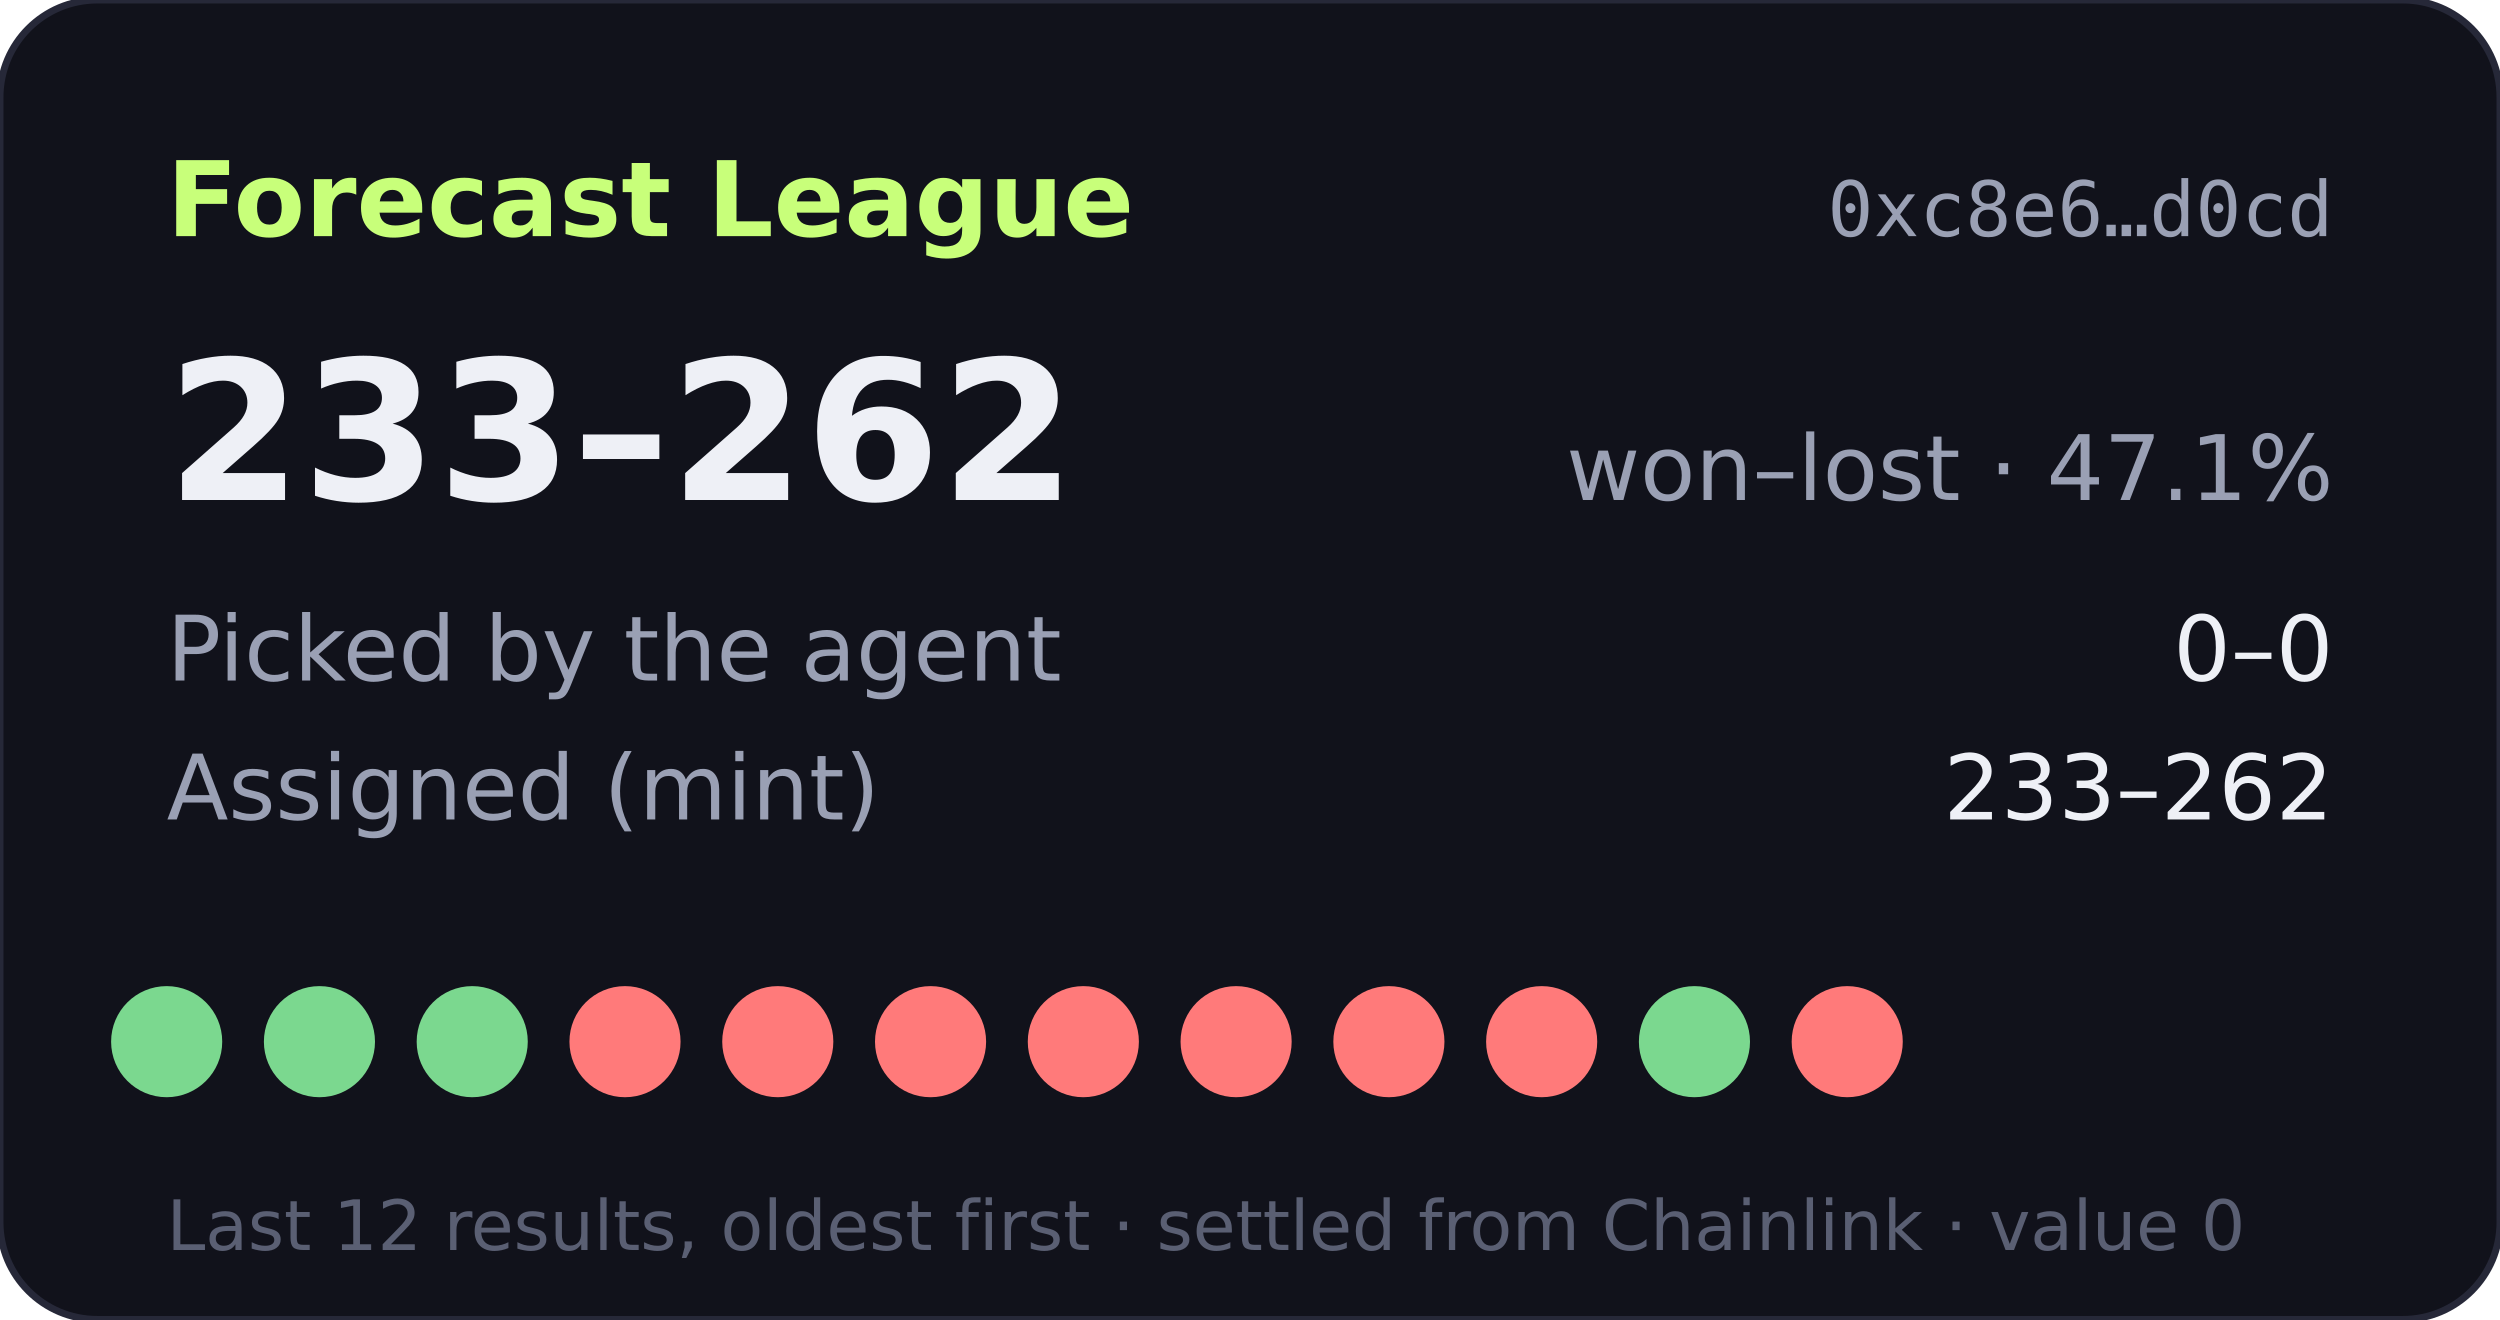
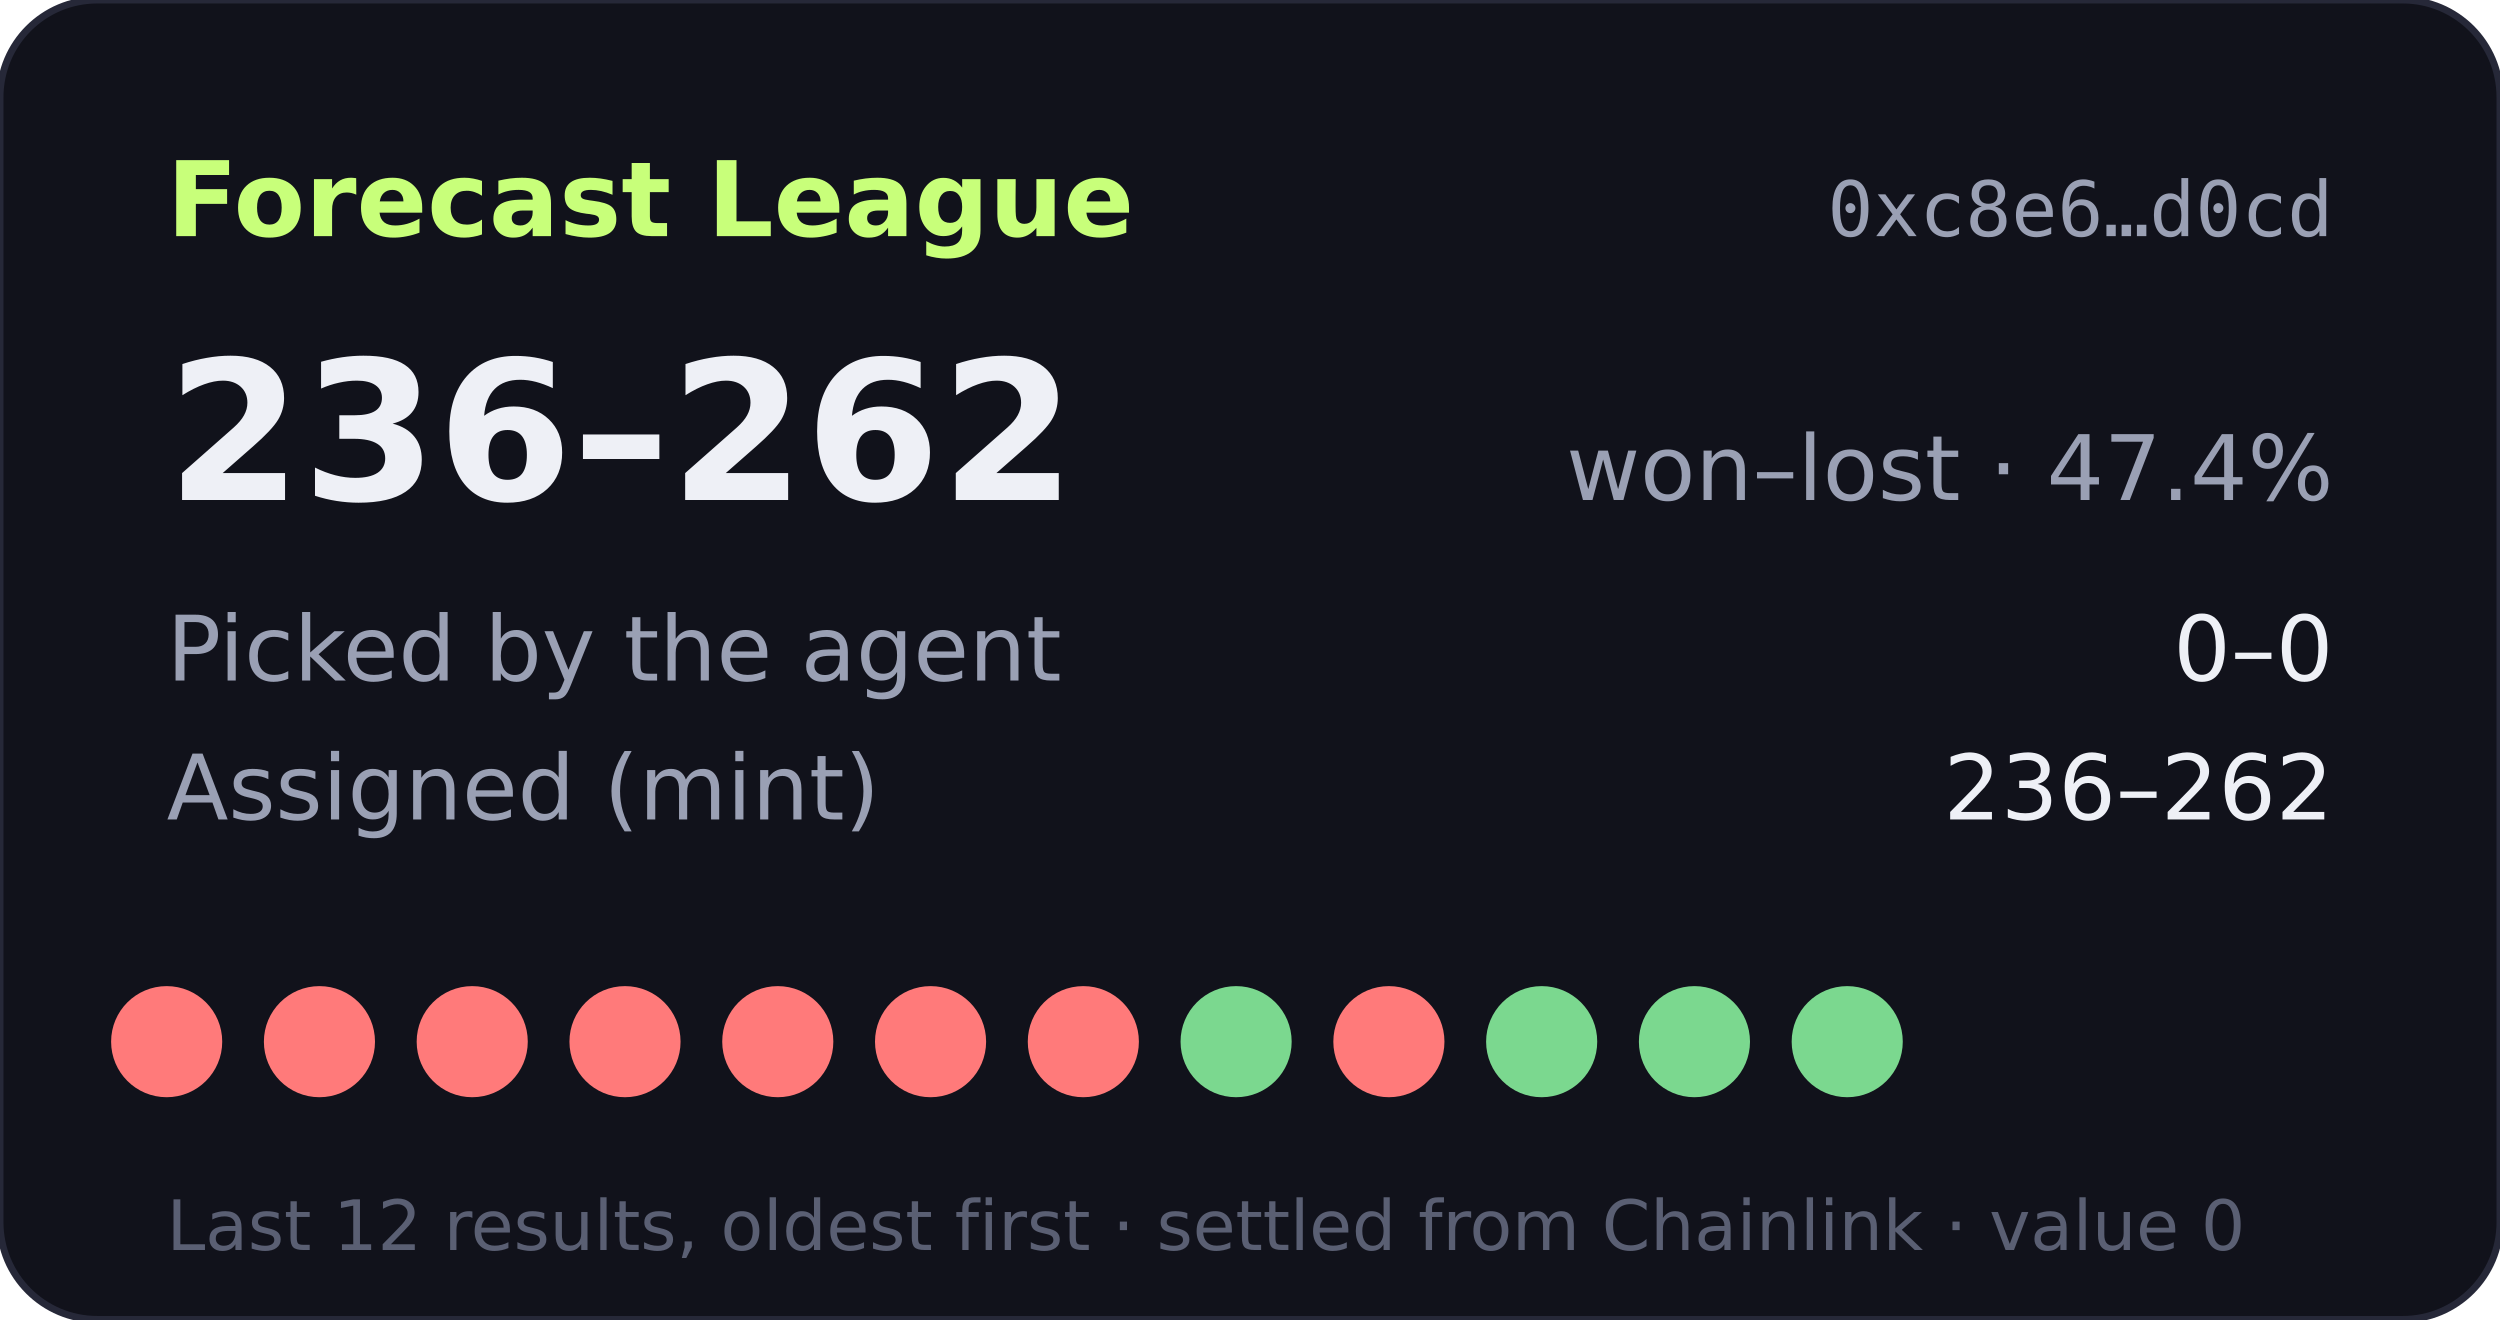
- <svg xmlns="http://www.w3.org/2000/svg" width="360" height="190" viewBox="0 0 360 190" role="img" aria-label="Forecast League record 233-262">
+ <svg xmlns="http://www.w3.org/2000/svg" width="360" height="190" viewBox="0 0 360 190" role="img" aria-label="Forecast League record 236-262">
  <rect width="360" height="190" rx="14" fill="#11121b" stroke="#262838" />
  <text x="24" y="34" fill="#c8ff7a" font-size="15" font-weight="700" font-family="Verdana,DejaVu Sans,sans-serif">Forecast League</text>
  <text x="336" y="34" fill="#9aa0b4" font-size="11" text-anchor="end" font-family="monospace">0xc8e6…d0cd</text>
  <g font-family="Verdana,DejaVu Sans,sans-serif">
-     <text x="24" y="72" fill="#eef0f6" font-size="28" font-weight="700">233–262</text>
-     <text x="336" y="72" fill="#9aa0b4" font-size="13" text-anchor="end">won–lost · 47.1%</text>
+     <text x="24" y="72" fill="#eef0f6" font-size="28" font-weight="700">236–262</text>
+     <text x="336" y="72" fill="#9aa0b4" font-size="13" text-anchor="end">won–lost · 47.4%</text>
    <text x="24" y="98" fill="#9aa0b4" font-size="13">Picked by the agent</text>
    <text x="336" y="98" fill="#eef0f6" font-size="13" text-anchor="end">0–0</text>
    <text x="24" y="118" fill="#9aa0b4" font-size="13">Assigned (mint)</text>
-     <text x="336" y="118" fill="#eef0f6" font-size="13" text-anchor="end">233–262</text>
-     <circle cx="24" cy="150" r="8" fill="#7bd88f" />
-     <circle cx="46" cy="150" r="8" fill="#7bd88f" />
-     <circle cx="68" cy="150" r="8" fill="#7bd88f" />
+     <text x="336" y="118" fill="#eef0f6" font-size="13" text-anchor="end">236–262</text>
+     <circle cx="24" cy="150" r="8" fill="#ff7a7a" />
+     <circle cx="46" cy="150" r="8" fill="#ff7a7a" />
+     <circle cx="68" cy="150" r="8" fill="#ff7a7a" />
    <circle cx="90" cy="150" r="8" fill="#ff7a7a" />
    <circle cx="112" cy="150" r="8" fill="#ff7a7a" />
    <circle cx="134" cy="150" r="8" fill="#ff7a7a" />
    <circle cx="156" cy="150" r="8" fill="#ff7a7a" />
-     <circle cx="178" cy="150" r="8" fill="#ff7a7a" />
+     <circle cx="178" cy="150" r="8" fill="#7bd88f" />
    <circle cx="200" cy="150" r="8" fill="#ff7a7a" />
-     <circle cx="222" cy="150" r="8" fill="#ff7a7a" />
+     <circle cx="222" cy="150" r="8" fill="#7bd88f" />
    <circle cx="244" cy="150" r="8" fill="#7bd88f" />
-     <circle cx="266" cy="150" r="8" fill="#ff7a7a" />
+     <circle cx="266" cy="150" r="8" fill="#7bd88f" />
    <text x="24" y="180" fill="#5a5f73" font-size="10">Last 12 results, oldest first · settled from Chainlink · value 0</text>
  </g>
</svg>
